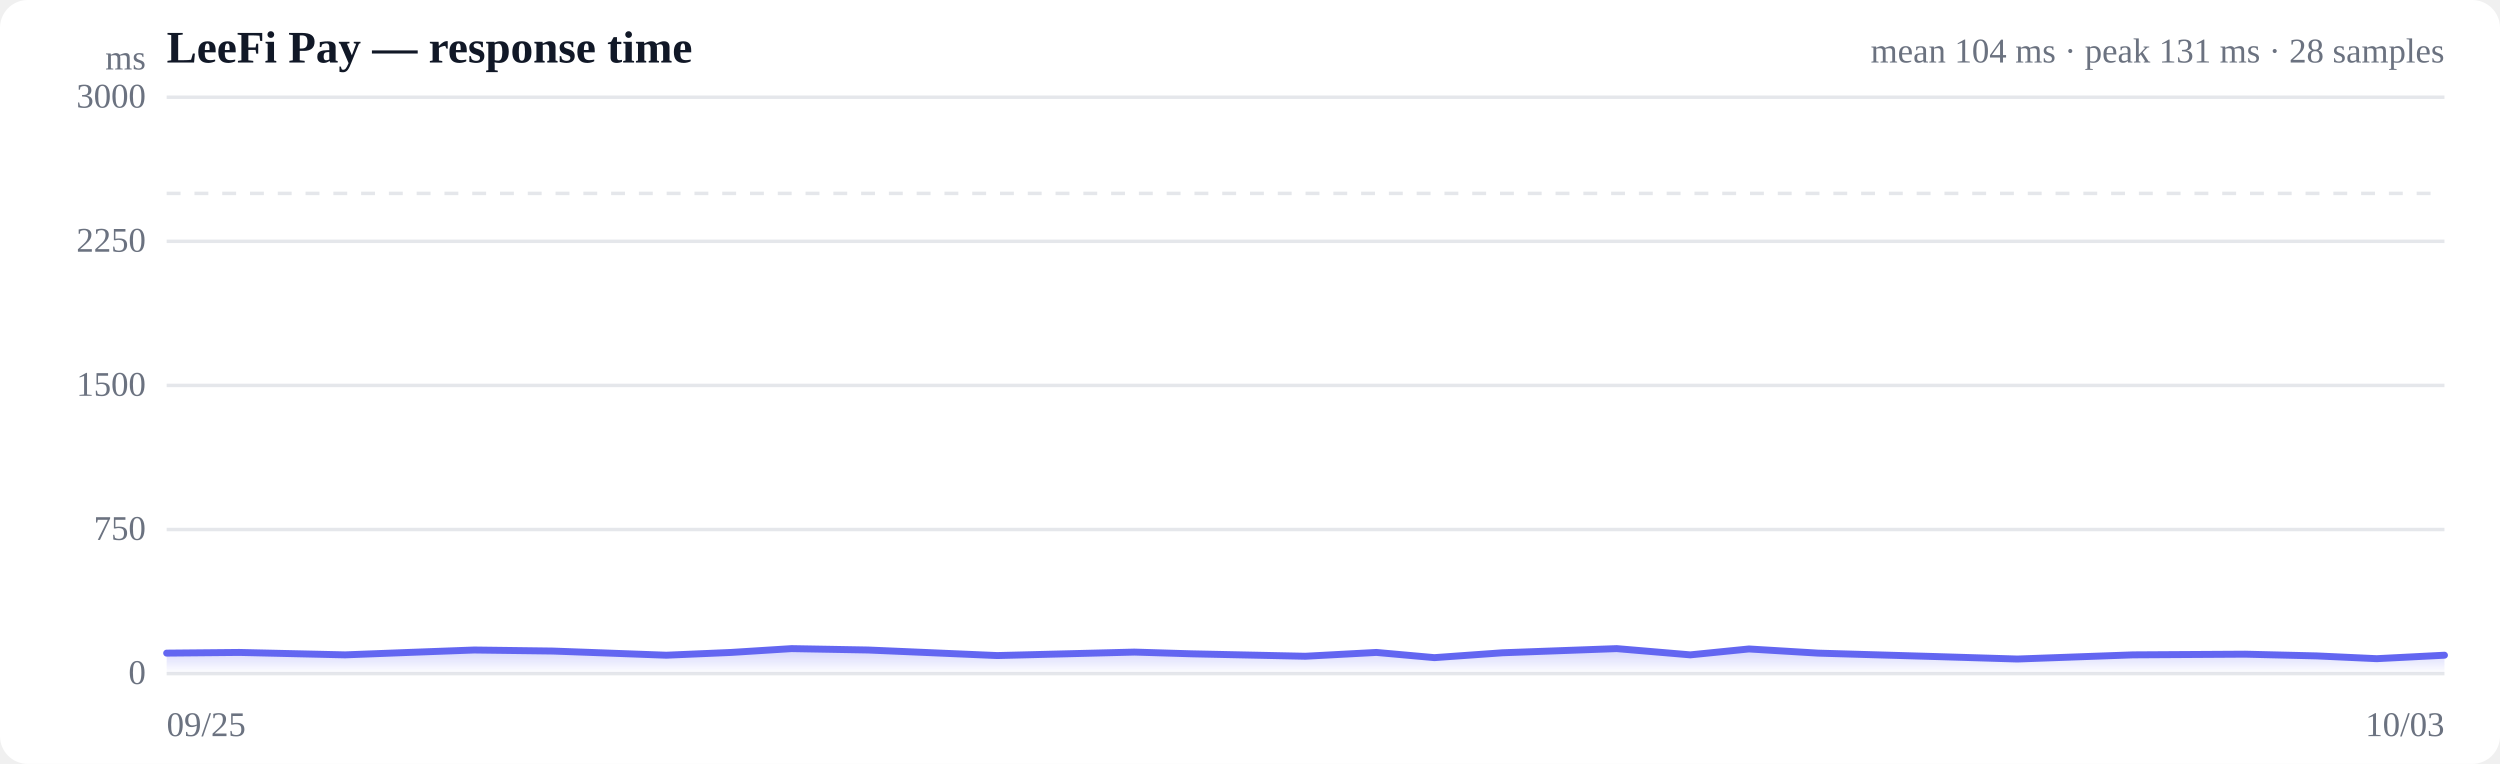
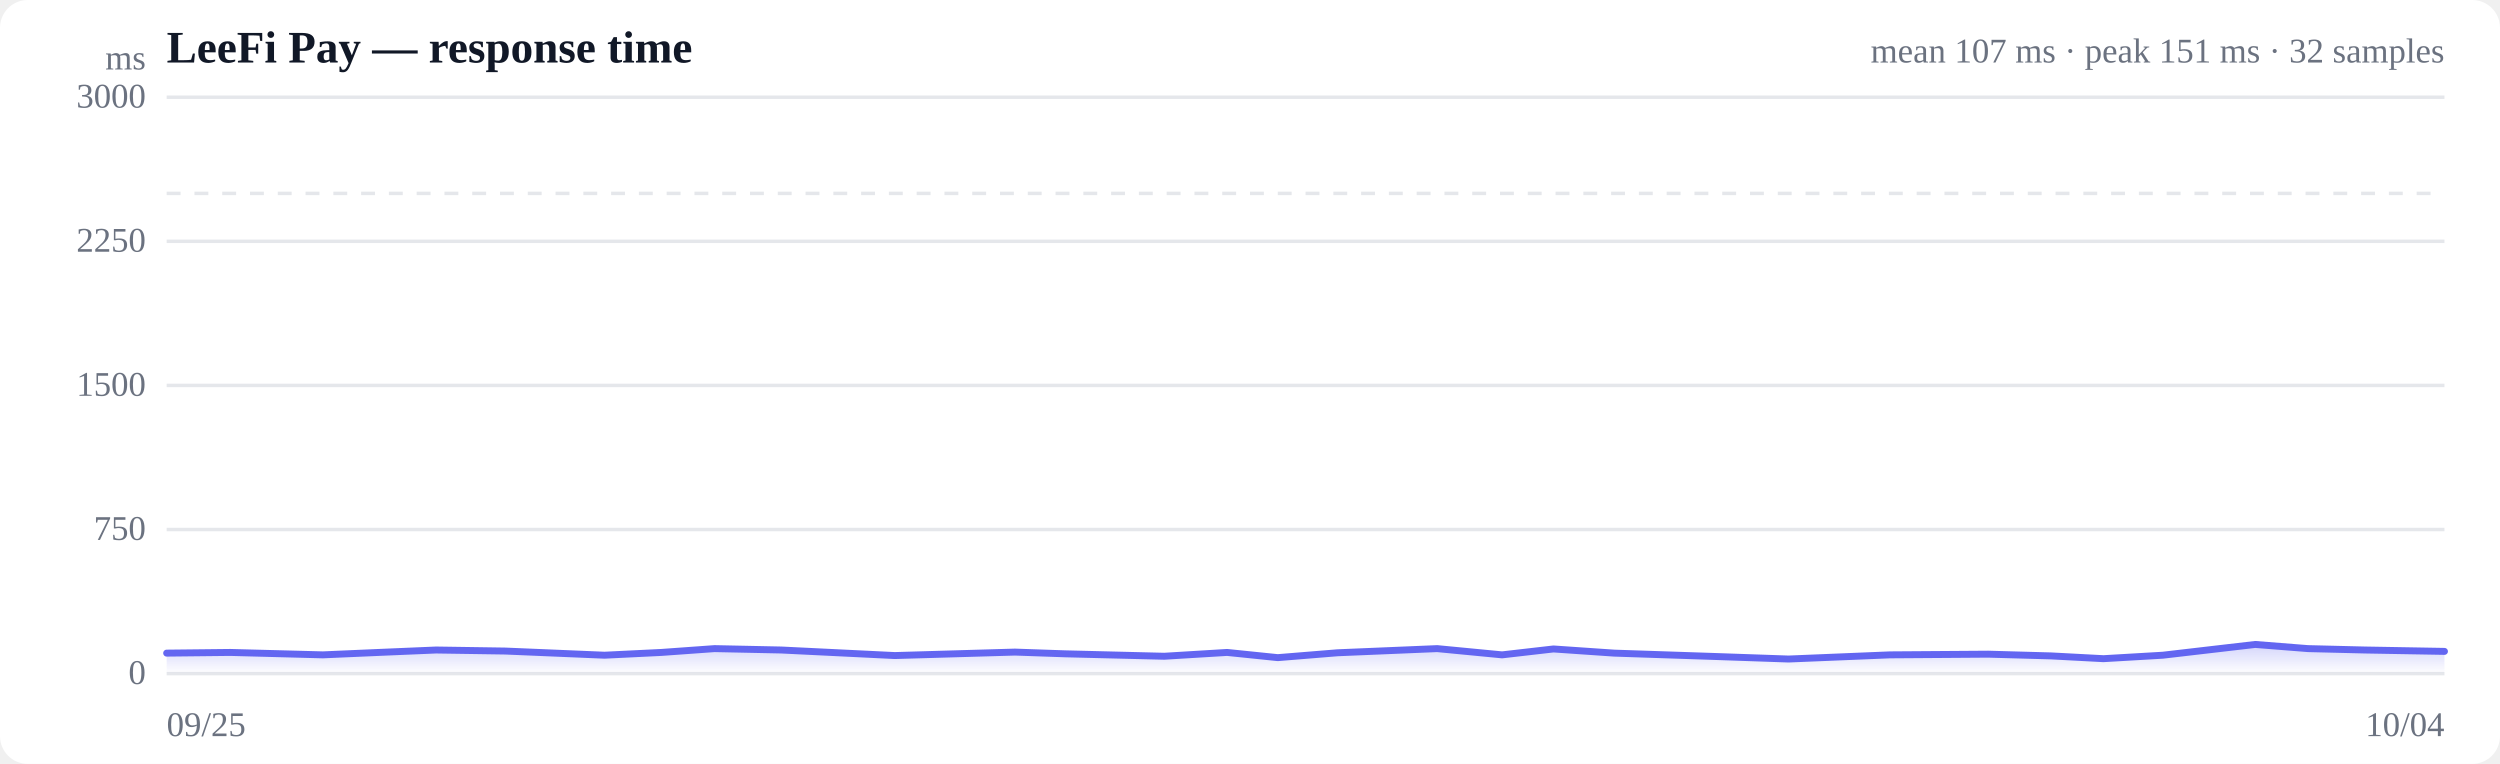
<svg xmlns="http://www.w3.org/2000/svg" viewBox="0 0 720 220" width="720" height="220" role="img" aria-label="Response time over time">
  <style>
  :root { color-scheme: light dark; }
  .bg { fill: #ffffff; }
  .grid { stroke: #e5e7eb; stroke-width: 1; }
  .axis { fill: #6b7280; font-size: 10px; }
  .title { fill: #111827; font-size: 13px; font-weight: 600; }
  .sub { fill: #6b7280; font-size: 10px; }
  .line { stroke: #6366f1; stroke-width: 2; fill: none; stroke-linejoin: round; stroke-linecap: round; }
  .area { fill: url(#fade); }
  .dot-degraded { fill: #f59e0b; }
  .dot-down { fill: #ef4444; }
  .empty { fill: #9ca3af; font-size: 12px; }
  @media (prefers-color-scheme: dark) {
    .bg { fill: #0b0f19; }
    .grid { stroke: #1f2937; }
    .axis, .sub { fill: #9ca3af; }
    .title { fill: #f3f4f6; }
    .line { stroke: #818cf8; }
  }
</style>
  <defs>
    <linearGradient id="fade" x1="0" y1="0" x2="0" y2="1">
      <stop offset="0%" stop-color="#6366f1" stop-opacity="0.28" />
      <stop offset="100%" stop-color="#6366f1" stop-opacity="0" />
    </linearGradient>
  </defs>
  <rect class="bg" width="720" height="220" rx="8" />
  <text class="title" x="48" y="18">LeeFi Pay — response time</text>
-   <text class="sub" x="704" y="18" text-anchor="end">mean 104 ms · peak 131 ms · 28 samples</text>
+   <text class="sub" x="704" y="18" text-anchor="end">mean 107 ms · peak 151 ms · 32 samples</text>
  <line class="grid" x1="48" y1="194.0" x2="704" y2="194.0" />
  <text class="axis" x="42" y="197" text-anchor="end">0</text>
  <line class="grid" x1="48" y1="152.5" x2="704" y2="152.5" />
  <text class="axis" x="42" y="155.5" text-anchor="end">750</text>
  <line class="grid" x1="48" y1="111.0" x2="704" y2="111.0" />
  <text class="axis" x="42" y="114" text-anchor="end">1500</text>
  <line class="grid" x1="48" y1="69.5" x2="704" y2="69.5" />
  <text class="axis" x="42" y="72.5" text-anchor="end">2250</text>
  <line class="grid" x1="48" y1="28.0" x2="704" y2="28.0" />
  <text class="axis" x="42" y="31" text-anchor="end">3000</text>
  <line class="grid" stroke-dasharray="4 4" x1="48" y1="55.7" x2="704" y2="55.7" />
-   <path class="area" d="M48.0,188.1 L48.0,188.1 L68.9,187.9 L99.4,188.6 L117.7,187.9 L136.6,187.2 L159.2,187.5 L191.9,188.7 L210.6,187.9 L228.0,186.8 L250.0,187.2 L287.2,188.8 L326.7,187.8 L343.3,188.3 L375.9,189.0 L396.4,187.9 L413.1,189.4 L432.7,188.0 L465.6,186.8 L486.8,188.6 L503.7,186.9 L523.6,188.1 L557.9,189.1 L581.0,189.8 L614.3,188.6 L646.6,188.4 L667.2,188.9 L684.5,189.7 L704.0,188.7 L704.0,194.0 L48.0,194.0 Z" />
-   <path class="line" d="M48.0,188.1 L68.9,187.9 L99.4,188.6 L117.7,187.9 L136.6,187.2 L159.2,187.5 L191.9,188.7 L210.6,187.9 L228.0,186.8 L250.0,187.2 L287.2,188.8 L326.7,187.8 L343.3,188.3 L375.9,189.0 L396.4,187.9 L413.1,189.4 L432.7,188.0 L465.6,186.8 L486.8,188.6 L503.7,186.9 L523.6,188.1 L557.9,189.1 L581.0,189.8 L614.3,188.6 L646.6,188.4 L667.2,188.9 L684.5,189.7 L704.0,188.7" />
+   <path class="area" d="M48.0,188.1 L48.0,188.1 L66.3,187.9 L93.0,188.6 L109.1,187.9 L125.6,187.2 L145.5,187.5 L174.1,188.7 L190.5,187.9 L205.8,186.8 L225.0,187.2 L257.7,188.8 L292.3,187.8 L306.8,188.3 L335.3,189.0 L353.4,187.9 L368.0,189.4 L385.2,188.0 L413.9,186.8 L432.6,188.6 L447.4,186.9 L464.9,188.1 L494.9,189.1 L515.1,189.8 L544.3,188.6 L572.6,188.4 L590.7,188.9 L605.8,189.7 L622.9,188.7 L649.5,185.6 L664.7,186.8 L681.1,187.2 L704.0,187.6 L704.0,194.0 L48.0,194.0 Z" />
+   <path class="line" d="M48.0,188.1 L66.3,187.9 L93.0,188.6 L109.1,187.9 L125.6,187.2 L145.5,187.5 L174.1,188.7 L190.5,187.9 L205.8,186.8 L225.0,187.2 L257.7,188.8 L292.3,187.8 L306.8,188.3 L335.3,189.0 L353.4,187.9 L368.0,189.4 L385.2,188.0 L413.9,186.8 L432.6,188.6 L447.4,186.9 L464.9,188.1 L494.9,189.1 L515.1,189.8 L544.3,188.6 L572.6,188.4 L590.7,188.9 L605.8,189.7 L622.9,188.7 L649.5,185.6 L664.7,186.8 L681.1,187.2 L704.0,187.6" />
  <text class="axis" x="48" y="212">09/25</text>
-   <text class="axis" x="704" y="212" text-anchor="end">10/03</text>
+   <text class="axis" x="704" y="212" text-anchor="end">10/04</text>
  <text class="axis" x="42" y="20" text-anchor="end">ms</text>
</svg>
